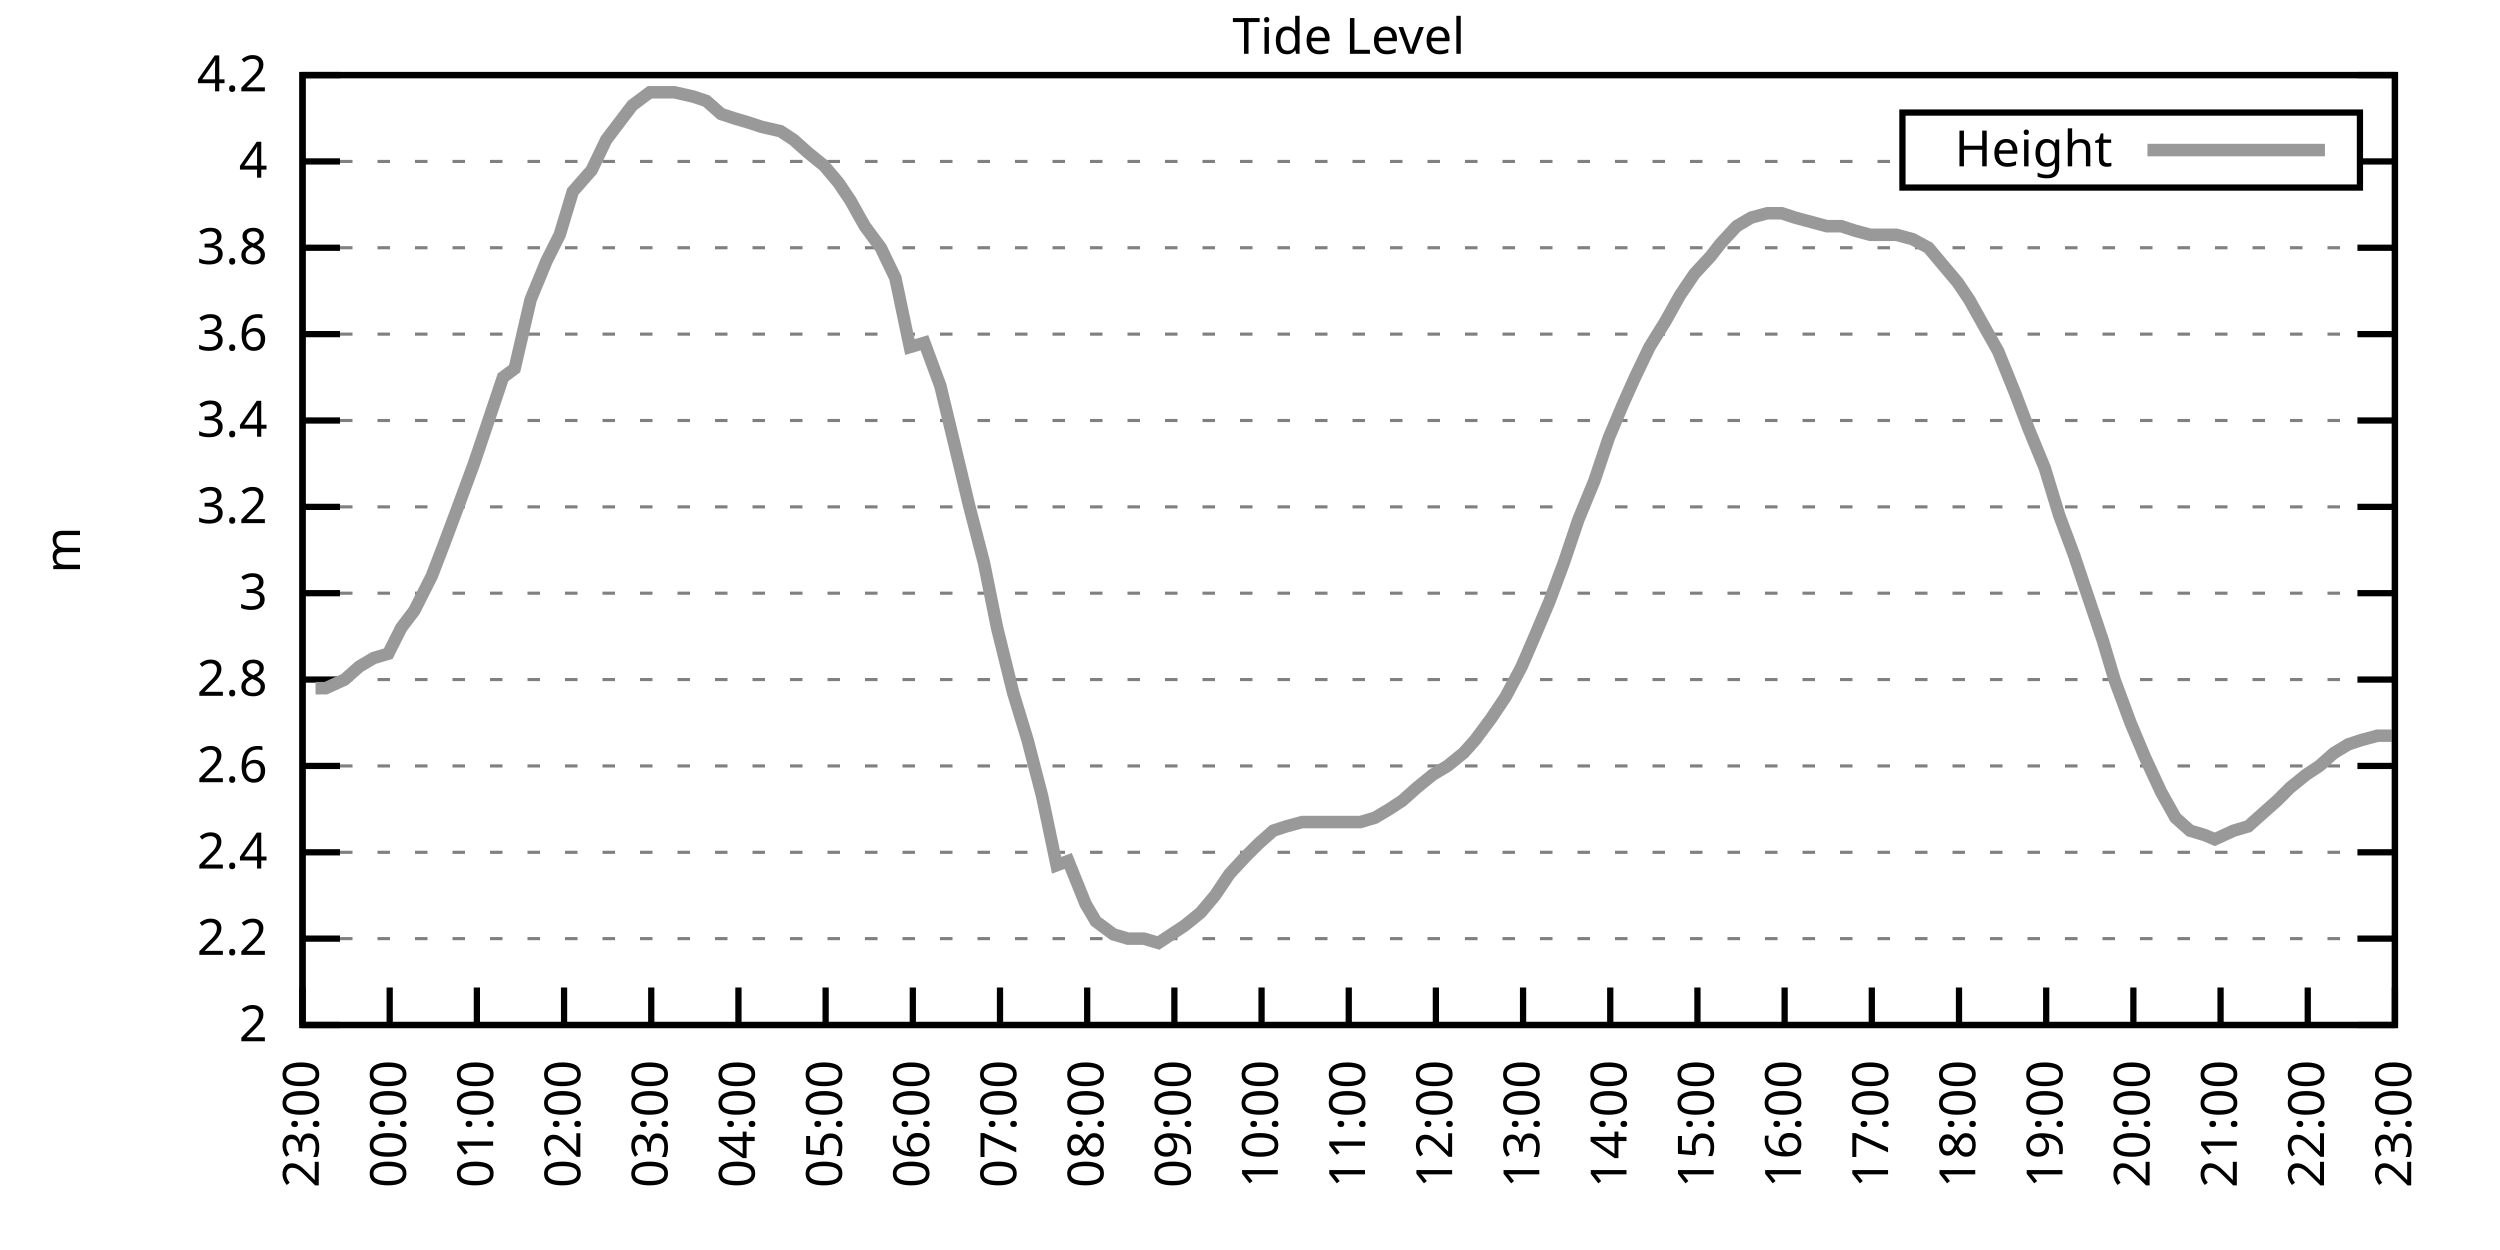
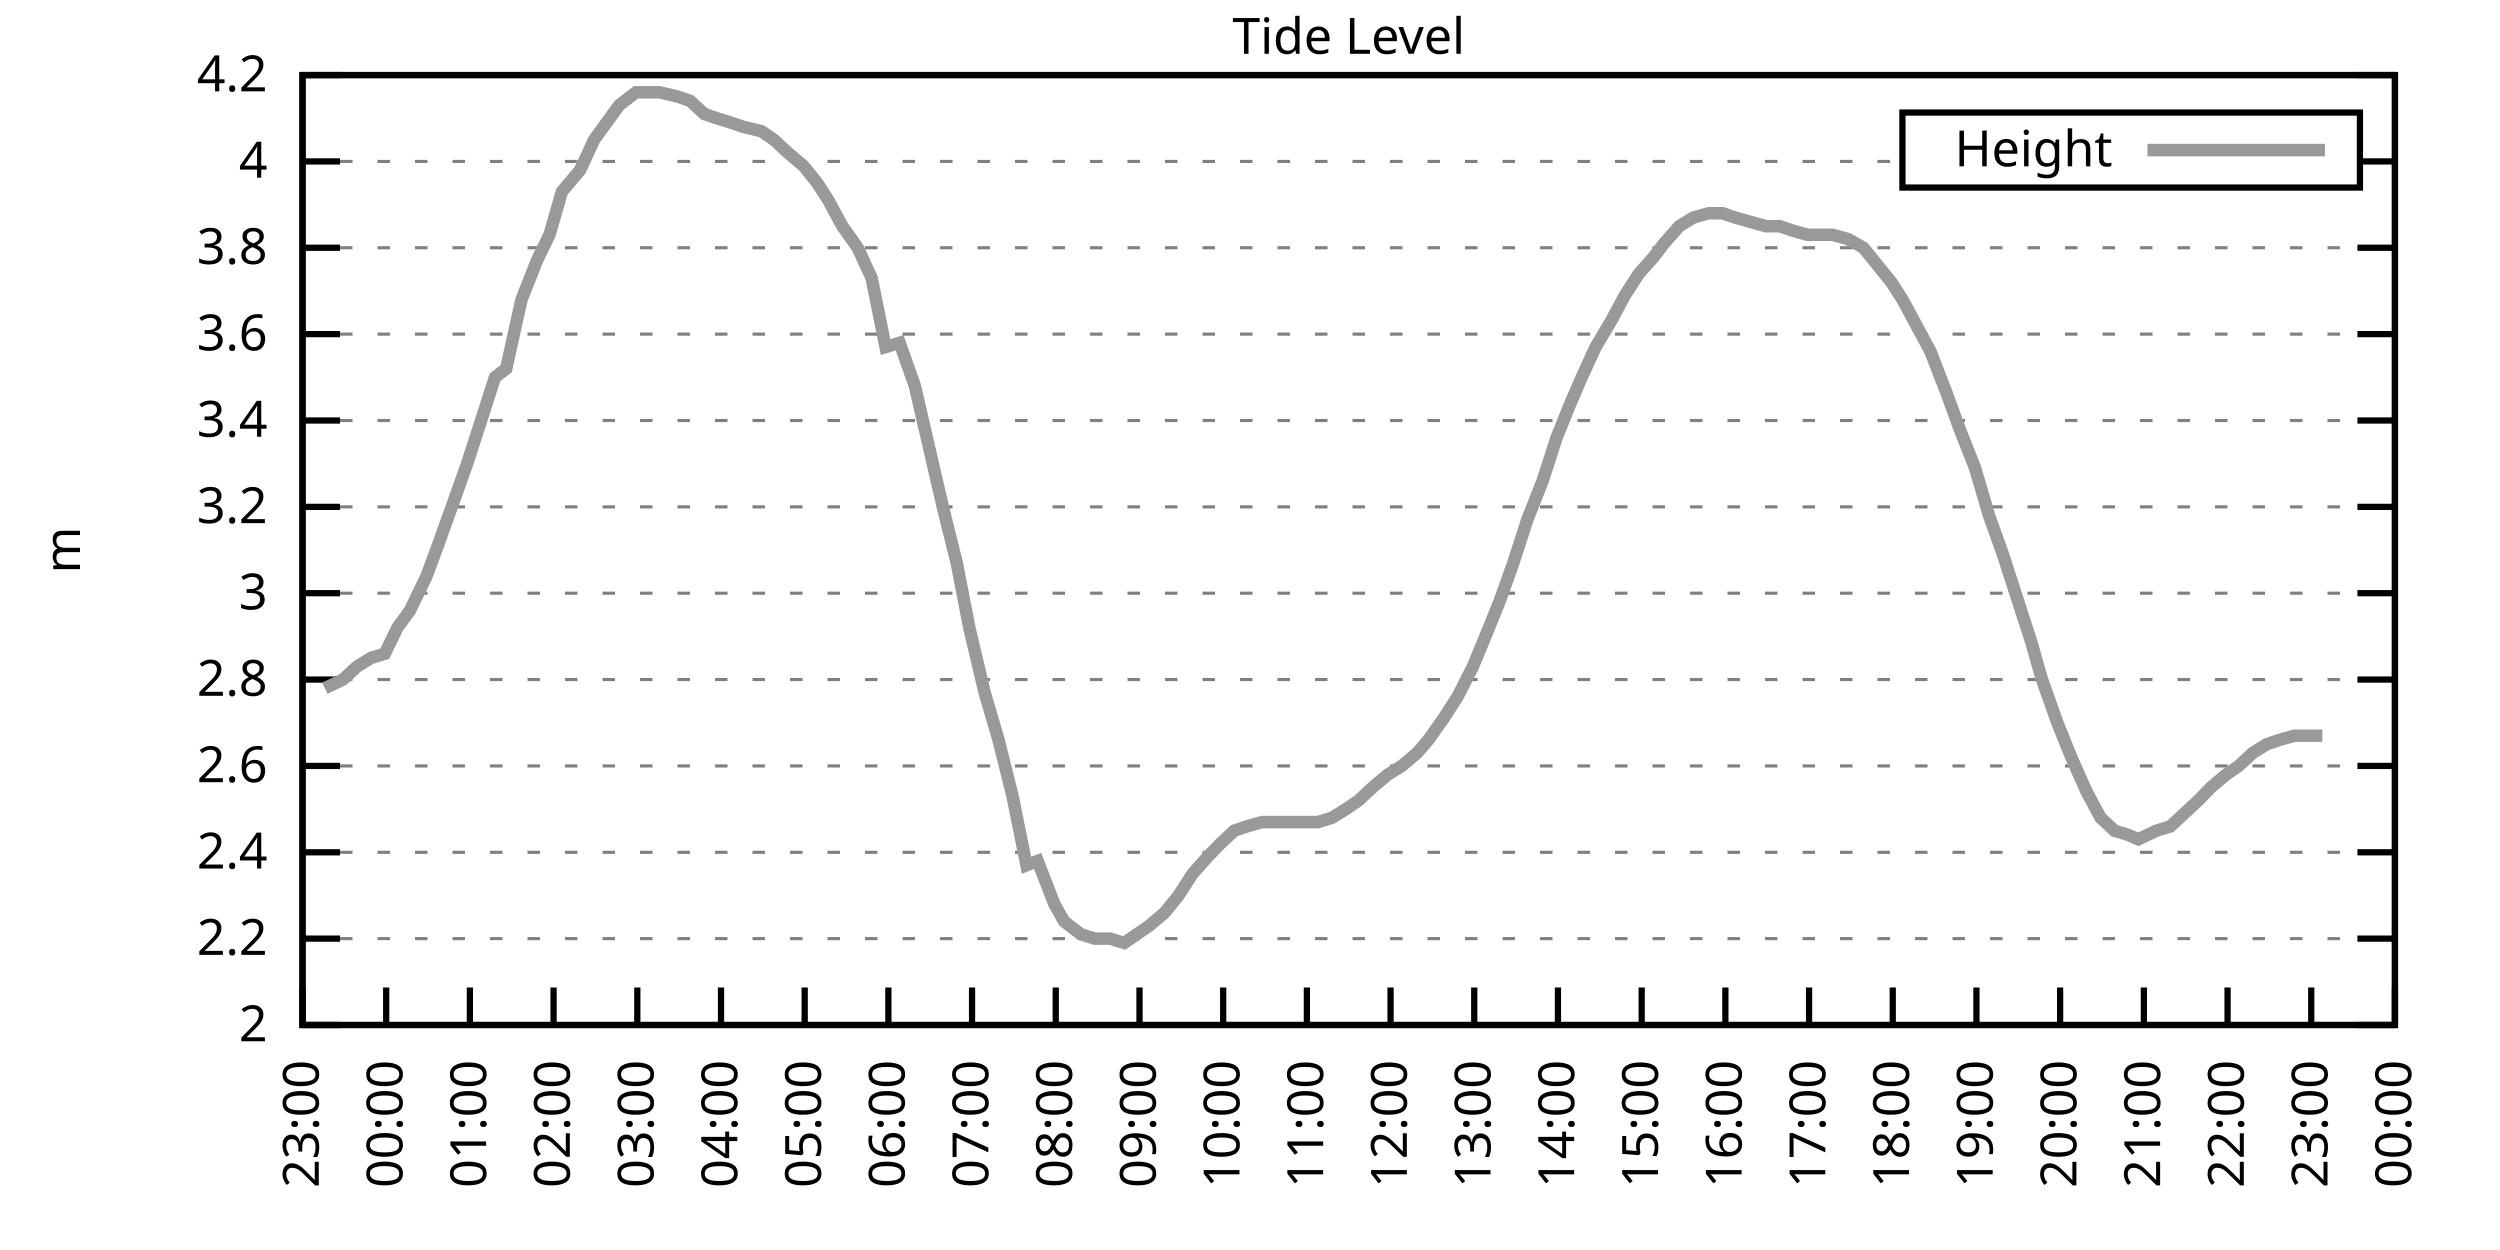
<svg xmlns="http://www.w3.org/2000/svg" xmlns:xlink="http://www.w3.org/1999/xlink" width="400" height="200" viewBox="0 0 400 200">
  <g id="gnuplot_canvas">
    <rect x="0" y="0" width="400" height="200" fill="none" />
    <defs>
      <circle id="gpDot" r="0.5" stroke-width="0.5" stroke="currentColor" />
      <path id="gpPt0" stroke-width="0.333" stroke="currentColor" d="M-1,0 h2 M0,-1 v2" />
      <path id="gpPt1" stroke-width="0.333" stroke="currentColor" d="M-1,-1 L1,1 M1,-1 L-1,1" />
      <path id="gpPt2" stroke-width="0.333" stroke="currentColor" d="M-1,0 L1,0 M0,-1 L0,1 M-1,-1 L1,1 M-1,1 L1,-1" />
      <rect id="gpPt3" stroke-width="0.333" stroke="currentColor" x="-1" y="-1" width="2" height="2" />
      <rect id="gpPt4" stroke-width="0.333" stroke="currentColor" fill="currentColor" x="-1" y="-1" width="2" height="2" />
      <circle id="gpPt5" stroke-width="0.333" stroke="currentColor" cx="0" cy="0" r="1" />
      <use xlink:href="#gpPt5" id="gpPt6" fill="currentColor" stroke="none" />
      <path id="gpPt7" stroke-width="0.333" stroke="currentColor" d="M0,-1.33 L-1.33,0.67 L1.33,0.67 z" />
      <use xlink:href="#gpPt7" id="gpPt8" fill="currentColor" stroke="none" />
      <use xlink:href="#gpPt7" id="gpPt9" stroke="currentColor" transform="rotate(180)" />
      <use xlink:href="#gpPt9" id="gpPt10" fill="currentColor" stroke="none" />
      <use xlink:href="#gpPt3" id="gpPt11" stroke="currentColor" transform="rotate(45)" />
      <use xlink:href="#gpPt11" id="gpPt12" fill="currentColor" stroke="none" />
      <path id="gpPt13" stroke-width="0.333" stroke="currentColor" d="M0,1.330 L1.265,0.411 L0.782,-1.067 L-0.782,-1.076 L-1.265,0.411 z" />
      <use xlink:href="#gpPt13" id="gpPt14" fill="currentColor" stroke="none" />
      <filter id="textbox" filterUnits="objectBoundingBox" x="0" y="0" height="1" width="1">
        <feFlood flood-color="white" flood-opacity="1" result="bgnd" />
        <feComposite in="SourceGraphic" in2="bgnd" operator="atop" />
      </filter>
      <filter id="greybox" filterUnits="objectBoundingBox" x="0" y="0" height="1" width="1">
        <feFlood flood-color="lightgrey" flood-opacity="1" result="grey" />
        <feComposite in="SourceGraphic" in2="grey" operator="atop" />
      </filter>
    </defs>
    <g fill="none" color="white" stroke="currentColor" stroke-width="1.00" stroke-linecap="butt" stroke-linejoin="miter">
</g>
    <g fill="none" color="black" stroke="currentColor" stroke-width="1.00" stroke-linecap="butt" stroke-linejoin="miter">
      <g stroke="none" shape-rendering="crispEdges">
        <polygon fill="rgb(255, 255, 255)" points="48.40,164.00 383.18,164.00 383.18,12.02 48.40,12.02 " />
      </g>
    </g>
    <g fill="none" color="black" stroke="currentColor" stroke-width="1.00" stroke-linecap="butt" stroke-linejoin="miter">
</g>
    <g fill="none" color="black" stroke="black" stroke-width="0.50" stroke-linecap="butt" stroke-linejoin="miter">
</g>
    <g fill="none" color="gray" stroke="currentColor" stroke-width="0.50" stroke-linecap="butt" stroke-linejoin="miter">
      <path stroke="gray" stroke-dasharray="2,4" class="gridline" d="M48.40,164.00 L383.19,164.00  " />
    </g>
    <g fill="none" color="gray" stroke="gray" stroke-width="1.00" stroke-linecap="butt" stroke-linejoin="miter">
</g>
    <g fill="none" color="black" stroke="currentColor" stroke-width="1.00" stroke-linecap="butt" stroke-linejoin="miter">
      <path stroke="black" d="M48.40,164.00 L54.40,164.00 M383.19,164.00 L377.19,164.00  " />
      <g transform="translate(42.80,166.60)" stroke="none" fill="black" font-family="Sans" font-size="8.00" text-anchor="end">
        <text>
          <tspan font-family="Sans"> 2</tspan>
        </text>
      </g>
    </g>
    <g fill="none" color="black" stroke="currentColor" stroke-width="1.00" stroke-linecap="butt" stroke-linejoin="miter">
</g>
    <g fill="none" color="black" stroke="black" stroke-width="0.50" stroke-linecap="butt" stroke-linejoin="miter">
</g>
    <g fill="none" color="gray" stroke="currentColor" stroke-width="0.50" stroke-linecap="butt" stroke-linejoin="miter">
      <path stroke="gray" stroke-dasharray="2,4" class="gridline" d="M48.40,150.18 L383.19,150.18  " />
    </g>
    <g fill="none" color="gray" stroke="gray" stroke-width="1.00" stroke-linecap="butt" stroke-linejoin="miter">
</g>
    <g fill="none" color="black" stroke="currentColor" stroke-width="1.00" stroke-linecap="butt" stroke-linejoin="miter">
      <path stroke="black" d="M48.40,150.18 L54.40,150.18 M383.19,150.18 L377.19,150.18  " />
      <g transform="translate(42.80,152.78)" stroke="none" fill="black" font-family="Sans" font-size="8.00" text-anchor="end">
        <text>
          <tspan font-family="Sans"> 2.2</tspan>
        </text>
      </g>
    </g>
    <g fill="none" color="black" stroke="currentColor" stroke-width="1.00" stroke-linecap="butt" stroke-linejoin="miter">
</g>
    <g fill="none" color="black" stroke="black" stroke-width="0.50" stroke-linecap="butt" stroke-linejoin="miter">
</g>
    <g fill="none" color="gray" stroke="currentColor" stroke-width="0.50" stroke-linecap="butt" stroke-linejoin="miter">
      <path stroke="gray" stroke-dasharray="2,4" class="gridline" d="M48.40,136.37 L383.19,136.37  " />
    </g>
    <g fill="none" color="gray" stroke="gray" stroke-width="1.00" stroke-linecap="butt" stroke-linejoin="miter">
</g>
    <g fill="none" color="black" stroke="currentColor" stroke-width="1.00" stroke-linecap="butt" stroke-linejoin="miter">
      <path stroke="black" d="M48.40,136.37 L54.40,136.37 M383.19,136.37 L377.19,136.37  " />
      <g transform="translate(42.80,138.97)" stroke="none" fill="black" font-family="Sans" font-size="8.00" text-anchor="end">
        <text>
          <tspan font-family="Sans"> 2.4</tspan>
        </text>
      </g>
    </g>
    <g fill="none" color="black" stroke="currentColor" stroke-width="1.00" stroke-linecap="butt" stroke-linejoin="miter">
</g>
    <g fill="none" color="black" stroke="black" stroke-width="0.50" stroke-linecap="butt" stroke-linejoin="miter">
</g>
    <g fill="none" color="gray" stroke="currentColor" stroke-width="0.50" stroke-linecap="butt" stroke-linejoin="miter">
      <path stroke="gray" stroke-dasharray="2,4" class="gridline" d="M48.40,122.55 L383.19,122.55  " />
    </g>
    <g fill="none" color="gray" stroke="gray" stroke-width="1.00" stroke-linecap="butt" stroke-linejoin="miter">
</g>
    <g fill="none" color="black" stroke="currentColor" stroke-width="1.00" stroke-linecap="butt" stroke-linejoin="miter">
      <path stroke="black" d="M48.40,122.55 L54.40,122.55 M383.19,122.55 L377.19,122.55  " />
      <g transform="translate(42.80,125.15)" stroke="none" fill="black" font-family="Sans" font-size="8.00" text-anchor="end">
        <text>
          <tspan font-family="Sans"> 2.6</tspan>
        </text>
      </g>
    </g>
    <g fill="none" color="black" stroke="currentColor" stroke-width="1.00" stroke-linecap="butt" stroke-linejoin="miter">
</g>
    <g fill="none" color="black" stroke="black" stroke-width="0.50" stroke-linecap="butt" stroke-linejoin="miter">
</g>
    <g fill="none" color="gray" stroke="currentColor" stroke-width="0.50" stroke-linecap="butt" stroke-linejoin="miter">
      <path stroke="gray" stroke-dasharray="2,4" class="gridline" d="M48.40,108.73 L383.19,108.73  " />
    </g>
    <g fill="none" color="gray" stroke="gray" stroke-width="1.00" stroke-linecap="butt" stroke-linejoin="miter">
</g>
    <g fill="none" color="black" stroke="currentColor" stroke-width="1.00" stroke-linecap="butt" stroke-linejoin="miter">
      <path stroke="black" d="M48.40,108.73 L54.40,108.73 M383.19,108.73 L377.19,108.73  " />
      <g transform="translate(42.80,111.33)" stroke="none" fill="black" font-family="Sans" font-size="8.00" text-anchor="end">
        <text>
          <tspan font-family="Sans"> 2.8</tspan>
        </text>
      </g>
    </g>
    <g fill="none" color="black" stroke="currentColor" stroke-width="1.00" stroke-linecap="butt" stroke-linejoin="miter">
</g>
    <g fill="none" color="black" stroke="black" stroke-width="0.50" stroke-linecap="butt" stroke-linejoin="miter">
</g>
    <g fill="none" color="gray" stroke="currentColor" stroke-width="0.50" stroke-linecap="butt" stroke-linejoin="miter">
      <path stroke="gray" stroke-dasharray="2,4" class="gridline" d="M48.40,94.91 L383.19,94.91  " />
    </g>
    <g fill="none" color="gray" stroke="gray" stroke-width="1.00" stroke-linecap="butt" stroke-linejoin="miter">
</g>
    <g fill="none" color="black" stroke="currentColor" stroke-width="1.00" stroke-linecap="butt" stroke-linejoin="miter">
      <path stroke="black" d="M48.40,94.91 L54.40,94.91 M383.19,94.91 L377.19,94.91  " />
      <g transform="translate(42.80,97.51)" stroke="none" fill="black" font-family="Sans" font-size="8.00" text-anchor="end">
        <text>
          <tspan font-family="Sans"> 3</tspan>
        </text>
      </g>
    </g>
    <g fill="none" color="black" stroke="currentColor" stroke-width="1.00" stroke-linecap="butt" stroke-linejoin="miter">
</g>
    <g fill="none" color="black" stroke="black" stroke-width="0.50" stroke-linecap="butt" stroke-linejoin="miter">
</g>
    <g fill="none" color="gray" stroke="currentColor" stroke-width="0.50" stroke-linecap="butt" stroke-linejoin="miter">
      <path stroke="gray" stroke-dasharray="2,4" class="gridline" d="M48.40,81.10 L383.19,81.10  " />
    </g>
    <g fill="none" color="gray" stroke="gray" stroke-width="1.00" stroke-linecap="butt" stroke-linejoin="miter">
</g>
    <g fill="none" color="black" stroke="currentColor" stroke-width="1.00" stroke-linecap="butt" stroke-linejoin="miter">
      <path stroke="black" d="M48.40,81.10 L54.40,81.10 M383.19,81.10 L377.19,81.10  " />
      <g transform="translate(42.80,83.70)" stroke="none" fill="black" font-family="Sans" font-size="8.00" text-anchor="end">
        <text>
          <tspan font-family="Sans"> 3.2</tspan>
        </text>
      </g>
    </g>
    <g fill="none" color="black" stroke="currentColor" stroke-width="1.00" stroke-linecap="butt" stroke-linejoin="miter">
</g>
    <g fill="none" color="black" stroke="black" stroke-width="0.50" stroke-linecap="butt" stroke-linejoin="miter">
</g>
    <g fill="none" color="gray" stroke="currentColor" stroke-width="0.50" stroke-linecap="butt" stroke-linejoin="miter">
      <path stroke="gray" stroke-dasharray="2,4" class="gridline" d="M48.40,67.28 L383.19,67.28  " />
    </g>
    <g fill="none" color="gray" stroke="gray" stroke-width="1.00" stroke-linecap="butt" stroke-linejoin="miter">
</g>
    <g fill="none" color="black" stroke="currentColor" stroke-width="1.00" stroke-linecap="butt" stroke-linejoin="miter">
      <path stroke="black" d="M48.40,67.28 L54.40,67.28 M383.19,67.28 L377.19,67.28  " />
      <g transform="translate(42.80,69.88)" stroke="none" fill="black" font-family="Sans" font-size="8.00" text-anchor="end">
        <text>
          <tspan font-family="Sans"> 3.4</tspan>
        </text>
      </g>
    </g>
    <g fill="none" color="black" stroke="currentColor" stroke-width="1.00" stroke-linecap="butt" stroke-linejoin="miter">
</g>
    <g fill="none" color="black" stroke="black" stroke-width="0.50" stroke-linecap="butt" stroke-linejoin="miter">
</g>
    <g fill="none" color="gray" stroke="currentColor" stroke-width="0.50" stroke-linecap="butt" stroke-linejoin="miter">
      <path stroke="gray" stroke-dasharray="2,4" class="gridline" d="M48.40,53.46 L383.19,53.46  " />
    </g>
    <g fill="none" color="gray" stroke="gray" stroke-width="1.00" stroke-linecap="butt" stroke-linejoin="miter">
</g>
    <g fill="none" color="black" stroke="currentColor" stroke-width="1.00" stroke-linecap="butt" stroke-linejoin="miter">
      <path stroke="black" d="M48.40,53.46 L54.40,53.46 M383.19,53.46 L377.19,53.46  " />
      <g transform="translate(42.80,56.06)" stroke="none" fill="black" font-family="Sans" font-size="8.00" text-anchor="end">
        <text>
          <tspan font-family="Sans"> 3.6</tspan>
        </text>
      </g>
    </g>
    <g fill="none" color="black" stroke="currentColor" stroke-width="1.00" stroke-linecap="butt" stroke-linejoin="miter">
</g>
    <g fill="none" color="black" stroke="black" stroke-width="0.50" stroke-linecap="butt" stroke-linejoin="miter">
</g>
    <g fill="none" color="gray" stroke="currentColor" stroke-width="0.50" stroke-linecap="butt" stroke-linejoin="miter">
      <path stroke="gray" stroke-dasharray="2,4" class="gridline" d="M48.40,39.64 L383.19,39.64  " />
    </g>
    <g fill="none" color="gray" stroke="gray" stroke-width="1.00" stroke-linecap="butt" stroke-linejoin="miter">
</g>
    <g fill="none" color="black" stroke="currentColor" stroke-width="1.00" stroke-linecap="butt" stroke-linejoin="miter">
      <path stroke="black" d="M48.40,39.64 L54.40,39.64 M383.19,39.64 L377.19,39.64  " />
      <g transform="translate(42.80,42.24)" stroke="none" fill="black" font-family="Sans" font-size="8.00" text-anchor="end">
        <text>
          <tspan font-family="Sans"> 3.8</tspan>
        </text>
      </g>
    </g>
    <g fill="none" color="black" stroke="currentColor" stroke-width="1.00" stroke-linecap="butt" stroke-linejoin="miter">
</g>
    <g fill="none" color="black" stroke="black" stroke-width="0.50" stroke-linecap="butt" stroke-linejoin="miter">
</g>
    <g fill="none" color="gray" stroke="currentColor" stroke-width="0.50" stroke-linecap="butt" stroke-linejoin="miter">
      <path stroke="gray" stroke-dasharray="2,4" class="gridline" d="M48.40,25.83 L304.39,25.83 M377.59,25.83 L383.19,25.83  " />
    </g>
    <g fill="none" color="gray" stroke="gray" stroke-width="1.00" stroke-linecap="butt" stroke-linejoin="miter">
</g>
    <g fill="none" color="black" stroke="currentColor" stroke-width="1.00" stroke-linecap="butt" stroke-linejoin="miter">
      <path stroke="black" d="M48.40,25.83 L54.40,25.83 M383.19,25.83 L377.19,25.83  " />
      <g transform="translate(42.80,28.43)" stroke="none" fill="black" font-family="Sans" font-size="8.00" text-anchor="end">
        <text>
          <tspan font-family="Sans"> 4</tspan>
        </text>
      </g>
    </g>
    <g fill="none" color="black" stroke="currentColor" stroke-width="1.00" stroke-linecap="butt" stroke-linejoin="miter">
</g>
    <g fill="none" color="black" stroke="black" stroke-width="0.50" stroke-linecap="butt" stroke-linejoin="miter">
</g>
    <g fill="none" color="gray" stroke="currentColor" stroke-width="0.50" stroke-linecap="butt" stroke-linejoin="miter">
      <path stroke="gray" stroke-dasharray="2,4" class="gridline" d="M48.40,12.01 L383.19,12.01  " />
    </g>
    <g fill="none" color="gray" stroke="gray" stroke-width="1.00" stroke-linecap="butt" stroke-linejoin="miter">
</g>
    <g fill="none" color="black" stroke="currentColor" stroke-width="1.00" stroke-linecap="butt" stroke-linejoin="miter">
      <path stroke="black" d="M48.40,12.01 L54.40,12.01 M383.19,12.01 L377.19,12.01  " />
      <g transform="translate(42.80,14.61)" stroke="none" fill="black" font-family="Sans" font-size="8.00" text-anchor="end">
        <text>
          <tspan font-family="Sans"> 4.2</tspan>
        </text>
      </g>
    </g>
    <g fill="none" color="black" stroke="currentColor" stroke-width="1.00" stroke-linecap="butt" stroke-linejoin="miter">
      <path stroke="black" d="M48.40,164.00 L48.40,158.00  " />
      <g transform="translate(51.00,169.60) rotate(270.00)" stroke="none" fill="black" font-family="Sans" font-size="8.00" text-anchor="end">
        <text>
          <tspan font-family="Sans">23:00</tspan>
        </text>
      </g>
    </g>
    <g fill="none" color="black" stroke="currentColor" stroke-width="1.00" stroke-linecap="butt" stroke-linejoin="miter">
-       <path stroke="black" d="M62.35,164.00 L62.35,158.00  " />
-       <g transform="translate(64.95,169.60) rotate(270.00)" stroke="none" fill="black" font-family="Sans" font-size="8.00" text-anchor="end">
+       <path stroke="black" d="M61.79,164.00 L61.79,158.00  " />
+       <g transform="translate(64.39,169.60) rotate(270.00)" stroke="none" fill="black" font-family="Sans" font-size="8.00" text-anchor="end">
        <text>
          <tspan font-family="Sans">00:00</tspan>
        </text>
      </g>
    </g>
    <g fill="none" color="black" stroke="currentColor" stroke-width="1.00" stroke-linecap="butt" stroke-linejoin="miter">
-       <path stroke="black" d="M76.30,164.00 L76.30,158.00  " />
-       <g transform="translate(78.90,169.60) rotate(270.00)" stroke="none" fill="black" font-family="Sans" font-size="8.00" text-anchor="end">
+       <path stroke="black" d="M75.18,164.00 L75.18,158.00  " />
+       <g transform="translate(77.78,169.60) rotate(270.00)" stroke="none" fill="black" font-family="Sans" font-size="8.00" text-anchor="end">
        <text>
          <tspan font-family="Sans">01:00</tspan>
        </text>
      </g>
    </g>
    <g fill="none" color="black" stroke="currentColor" stroke-width="1.00" stroke-linecap="butt" stroke-linejoin="miter">
-       <path stroke="black" d="M90.25,164.00 L90.25,158.00  " />
-       <g transform="translate(92.85,169.60) rotate(270.00)" stroke="none" fill="black" font-family="Sans" font-size="8.00" text-anchor="end">
+       <path stroke="black" d="M88.57,164.00 L88.57,158.00  " />
+       <g transform="translate(91.17,169.60) rotate(270.00)" stroke="none" fill="black" font-family="Sans" font-size="8.00" text-anchor="end">
        <text>
          <tspan font-family="Sans">02:00</tspan>
        </text>
      </g>
    </g>
    <g fill="none" color="black" stroke="currentColor" stroke-width="1.00" stroke-linecap="butt" stroke-linejoin="miter">
-       <path stroke="black" d="M104.20,164.00 L104.20,158.00  " />
-       <g transform="translate(106.80,169.60) rotate(270.00)" stroke="none" fill="black" font-family="Sans" font-size="8.00" text-anchor="end">
+       <path stroke="black" d="M101.97,164.00 L101.97,158.00  " />
+       <g transform="translate(104.57,169.60) rotate(270.00)" stroke="none" fill="black" font-family="Sans" font-size="8.00" text-anchor="end">
        <text>
          <tspan font-family="Sans">03:00</tspan>
        </text>
      </g>
    </g>
    <g fill="none" color="black" stroke="currentColor" stroke-width="1.00" stroke-linecap="butt" stroke-linejoin="miter">
-       <path stroke="black" d="M118.15,164.00 L118.15,158.00  " />
-       <g transform="translate(120.75,169.60) rotate(270.00)" stroke="none" fill="black" font-family="Sans" font-size="8.00" text-anchor="end">
+       <path stroke="black" d="M115.36,164.00 L115.36,158.00  " />
+       <g transform="translate(117.96,169.60) rotate(270.00)" stroke="none" fill="black" font-family="Sans" font-size="8.00" text-anchor="end">
        <text>
          <tspan font-family="Sans">04:00</tspan>
        </text>
      </g>
    </g>
    <g fill="none" color="black" stroke="currentColor" stroke-width="1.00" stroke-linecap="butt" stroke-linejoin="miter">
-       <path stroke="black" d="M132.10,164.00 L132.10,158.00  " />
-       <g transform="translate(134.70,169.60) rotate(270.00)" stroke="none" fill="black" font-family="Sans" font-size="8.00" text-anchor="end">
+       <path stroke="black" d="M128.75,164.00 L128.75,158.00  " />
+       <g transform="translate(131.35,169.60) rotate(270.00)" stroke="none" fill="black" font-family="Sans" font-size="8.00" text-anchor="end">
        <text>
          <tspan font-family="Sans">05:00</tspan>
        </text>
      </g>
    </g>
    <g fill="none" color="black" stroke="currentColor" stroke-width="1.00" stroke-linecap="butt" stroke-linejoin="miter">
-       <path stroke="black" d="M146.05,164.00 L146.05,158.00  " />
-       <g transform="translate(148.65,169.60) rotate(270.00)" stroke="none" fill="black" font-family="Sans" font-size="8.00" text-anchor="end">
+       <path stroke="black" d="M142.14,164.00 L142.14,158.00  " />
+       <g transform="translate(144.74,169.60) rotate(270.00)" stroke="none" fill="black" font-family="Sans" font-size="8.00" text-anchor="end">
        <text>
          <tspan font-family="Sans">06:00</tspan>
        </text>
      </g>
    </g>
    <g fill="none" color="black" stroke="currentColor" stroke-width="1.00" stroke-linecap="butt" stroke-linejoin="miter">
-       <path stroke="black" d="M160.00,164.00 L160.00,158.00  " />
-       <g transform="translate(162.60,169.60) rotate(270.00)" stroke="none" fill="black" font-family="Sans" font-size="8.00" text-anchor="end">
+       <path stroke="black" d="M155.53,164.00 L155.53,158.00  " />
+       <g transform="translate(158.13,169.60) rotate(270.00)" stroke="none" fill="black" font-family="Sans" font-size="8.00" text-anchor="end">
        <text>
          <tspan font-family="Sans">07:00</tspan>
        </text>
      </g>
    </g>
    <g fill="none" color="black" stroke="currentColor" stroke-width="1.00" stroke-linecap="butt" stroke-linejoin="miter">
-       <path stroke="black" d="M173.95,164.00 L173.95,158.00  " />
-       <g transform="translate(176.55,169.60) rotate(270.00)" stroke="none" fill="black" font-family="Sans" font-size="8.00" text-anchor="end">
+       <path stroke="black" d="M168.92,164.00 L168.92,158.00  " />
+       <g transform="translate(171.52,169.60) rotate(270.00)" stroke="none" fill="black" font-family="Sans" font-size="8.00" text-anchor="end">
        <text>
          <tspan font-family="Sans">08:00</tspan>
        </text>
      </g>
    </g>
    <g fill="none" color="black" stroke="currentColor" stroke-width="1.00" stroke-linecap="butt" stroke-linejoin="miter">
-       <path stroke="black" d="M187.90,164.00 L187.90,158.00  " />
-       <g transform="translate(190.50,169.60) rotate(270.00)" stroke="none" fill="black" font-family="Sans" font-size="8.00" text-anchor="end">
+       <path stroke="black" d="M182.32,164.00 L182.32,158.00  " />
+       <g transform="translate(184.92,169.60) rotate(270.00)" stroke="none" fill="black" font-family="Sans" font-size="8.00" text-anchor="end">
        <text>
          <tspan font-family="Sans">09:00</tspan>
        </text>
      </g>
    </g>
    <g fill="none" color="black" stroke="currentColor" stroke-width="1.00" stroke-linecap="butt" stroke-linejoin="miter">
-       <path stroke="black" d="M201.85,164.00 L201.85,158.00  " />
-       <g transform="translate(204.45,169.60) rotate(270.00)" stroke="none" fill="black" font-family="Sans" font-size="8.00" text-anchor="end">
+       <path stroke="black" d="M195.71,164.00 L195.71,158.00  " />
+       <g transform="translate(198.31,169.60) rotate(270.00)" stroke="none" fill="black" font-family="Sans" font-size="8.00" text-anchor="end">
        <text>
          <tspan font-family="Sans">10:00</tspan>
        </text>
      </g>
    </g>
    <g fill="none" color="black" stroke="currentColor" stroke-width="1.00" stroke-linecap="butt" stroke-linejoin="miter">
-       <path stroke="black" d="M215.80,164.00 L215.80,158.00  " />
-       <g transform="translate(218.40,169.60) rotate(270.00)" stroke="none" fill="black" font-family="Sans" font-size="8.00" text-anchor="end">
+       <path stroke="black" d="M209.10,164.00 L209.10,158.00  " />
+       <g transform="translate(211.70,169.60) rotate(270.00)" stroke="none" fill="black" font-family="Sans" font-size="8.00" text-anchor="end">
        <text>
          <tspan font-family="Sans">11:00</tspan>
        </text>
      </g>
    </g>
    <g fill="none" color="black" stroke="currentColor" stroke-width="1.00" stroke-linecap="butt" stroke-linejoin="miter">
-       <path stroke="black" d="M229.74,164.00 L229.74,158.00  " />
-       <g transform="translate(232.34,169.60) rotate(270.00)" stroke="none" fill="black" font-family="Sans" font-size="8.00" text-anchor="end">
+       <path stroke="black" d="M222.49,164.00 L222.49,158.00  " />
+       <g transform="translate(225.09,169.60) rotate(270.00)" stroke="none" fill="black" font-family="Sans" font-size="8.00" text-anchor="end">
        <text>
          <tspan font-family="Sans">12:00</tspan>
        </text>
      </g>
    </g>
    <g fill="none" color="black" stroke="currentColor" stroke-width="1.00" stroke-linecap="butt" stroke-linejoin="miter">
-       <path stroke="black" d="M243.69,164.00 L243.69,158.00  " />
-       <g transform="translate(246.29,169.60) rotate(270.00)" stroke="none" fill="black" font-family="Sans" font-size="8.00" text-anchor="end">
+       <path stroke="black" d="M235.88,164.00 L235.88,158.00  " />
+       <g transform="translate(238.48,169.60) rotate(270.00)" stroke="none" fill="black" font-family="Sans" font-size="8.00" text-anchor="end">
        <text>
          <tspan font-family="Sans">13:00</tspan>
        </text>
      </g>
    </g>
    <g fill="none" color="black" stroke="currentColor" stroke-width="1.00" stroke-linecap="butt" stroke-linejoin="miter">
-       <path stroke="black" d="M257.64,164.00 L257.64,158.00  " />
-       <g transform="translate(260.24,169.60) rotate(270.00)" stroke="none" fill="black" font-family="Sans" font-size="8.00" text-anchor="end">
+       <path stroke="black" d="M249.27,164.00 L249.27,158.00  " />
+       <g transform="translate(251.87,169.60) rotate(270.00)" stroke="none" fill="black" font-family="Sans" font-size="8.00" text-anchor="end">
        <text>
          <tspan font-family="Sans">14:00</tspan>
        </text>
      </g>
    </g>
    <g fill="none" color="black" stroke="currentColor" stroke-width="1.00" stroke-linecap="butt" stroke-linejoin="miter">
-       <path stroke="black" d="M271.59,164.00 L271.59,158.00  " />
-       <g transform="translate(274.19,169.60) rotate(270.00)" stroke="none" fill="black" font-family="Sans" font-size="8.00" text-anchor="end">
+       <path stroke="black" d="M262.67,164.00 L262.67,158.00  " />
+       <g transform="translate(265.27,169.60) rotate(270.00)" stroke="none" fill="black" font-family="Sans" font-size="8.00" text-anchor="end">
        <text>
          <tspan font-family="Sans">15:00</tspan>
        </text>
      </g>
    </g>
    <g fill="none" color="black" stroke="currentColor" stroke-width="1.00" stroke-linecap="butt" stroke-linejoin="miter">
-       <path stroke="black" d="M285.54,164.00 L285.54,158.00  " />
-       <g transform="translate(288.14,169.60) rotate(270.00)" stroke="none" fill="black" font-family="Sans" font-size="8.00" text-anchor="end">
+       <path stroke="black" d="M276.06,164.00 L276.06,158.00  " />
+       <g transform="translate(278.66,169.60) rotate(270.00)" stroke="none" fill="black" font-family="Sans" font-size="8.00" text-anchor="end">
        <text>
          <tspan font-family="Sans">16:00</tspan>
        </text>
      </g>
    </g>
    <g fill="none" color="black" stroke="currentColor" stroke-width="1.00" stroke-linecap="butt" stroke-linejoin="miter">
-       <path stroke="black" d="M299.49,164.00 L299.49,158.00  " />
-       <g transform="translate(302.09,169.60) rotate(270.00)" stroke="none" fill="black" font-family="Sans" font-size="8.00" text-anchor="end">
+       <path stroke="black" d="M289.45,164.00 L289.45,158.00  " />
+       <g transform="translate(292.05,169.60) rotate(270.00)" stroke="none" fill="black" font-family="Sans" font-size="8.00" text-anchor="end">
        <text>
          <tspan font-family="Sans">17:00</tspan>
        </text>
      </g>
    </g>
    <g fill="none" color="black" stroke="currentColor" stroke-width="1.00" stroke-linecap="butt" stroke-linejoin="miter">
-       <path stroke="black" d="M313.44,164.00 L313.44,158.00  " />
-       <g transform="translate(316.04,169.60) rotate(270.00)" stroke="none" fill="black" font-family="Sans" font-size="8.00" text-anchor="end">
+       <path stroke="black" d="M302.84,164.00 L302.84,158.00  " />
+       <g transform="translate(305.44,169.60) rotate(270.00)" stroke="none" fill="black" font-family="Sans" font-size="8.00" text-anchor="end">
        <text>
          <tspan font-family="Sans">18:00</tspan>
        </text>
      </g>
    </g>
    <g fill="none" color="black" stroke="currentColor" stroke-width="1.00" stroke-linecap="butt" stroke-linejoin="miter">
-       <path stroke="black" d="M327.39,164.00 L327.39,158.00  " />
-       <g transform="translate(329.99,169.60) rotate(270.00)" stroke="none" fill="black" font-family="Sans" font-size="8.00" text-anchor="end">
+       <path stroke="black" d="M316.23,164.00 L316.23,158.00  " />
+       <g transform="translate(318.83,169.60) rotate(270.00)" stroke="none" fill="black" font-family="Sans" font-size="8.00" text-anchor="end">
        <text>
          <tspan font-family="Sans">19:00</tspan>
        </text>
      </g>
    </g>
    <g fill="none" color="black" stroke="currentColor" stroke-width="1.00" stroke-linecap="butt" stroke-linejoin="miter">
-       <path stroke="black" d="M341.34,164.00 L341.34,158.00  " />
-       <g transform="translate(343.94,169.60) rotate(270.00)" stroke="none" fill="black" font-family="Sans" font-size="8.00" text-anchor="end">
+       <path stroke="black" d="M329.62,164.00 L329.62,158.00  " />
+       <g transform="translate(332.22,169.60) rotate(270.00)" stroke="none" fill="black" font-family="Sans" font-size="8.00" text-anchor="end">
        <text>
          <tspan font-family="Sans">20:00</tspan>
        </text>
      </g>
    </g>
    <g fill="none" color="black" stroke="currentColor" stroke-width="1.00" stroke-linecap="butt" stroke-linejoin="miter">
-       <path stroke="black" d="M355.29,164.00 L355.29,158.00  " />
-       <g transform="translate(357.89,169.60) rotate(270.00)" stroke="none" fill="black" font-family="Sans" font-size="8.00" text-anchor="end">
+       <path stroke="black" d="M343.02,164.00 L343.02,158.00  " />
+       <g transform="translate(345.62,169.60) rotate(270.00)" stroke="none" fill="black" font-family="Sans" font-size="8.00" text-anchor="end">
        <text>
          <tspan font-family="Sans">21:00</tspan>
        </text>
      </g>
    </g>
    <g fill="none" color="black" stroke="currentColor" stroke-width="1.00" stroke-linecap="butt" stroke-linejoin="miter">
-       <path stroke="black" d="M369.24,164.00 L369.24,158.00  " />
-       <g transform="translate(371.84,169.60) rotate(270.00)" stroke="none" fill="black" font-family="Sans" font-size="8.00" text-anchor="end">
+       <path stroke="black" d="M356.41,164.00 L356.41,158.00  " />
+       <g transform="translate(359.01,169.60) rotate(270.00)" stroke="none" fill="black" font-family="Sans" font-size="8.00" text-anchor="end">
        <text>
          <tspan font-family="Sans">22:00</tspan>
+         </text>
+       </g>
+     </g>
+     <g fill="none" color="black" stroke="currentColor" stroke-width="1.00" stroke-linecap="butt" stroke-linejoin="miter">
+       <path stroke="black" d="M369.80,164.00 L369.80,158.00  " />
+       <g transform="translate(372.40,169.60) rotate(270.00)" stroke="none" fill="black" font-family="Sans" font-size="8.00" text-anchor="end">
+         <text>
+           <tspan font-family="Sans">23:00</tspan>
        </text>
      </g>
    </g>
    <g fill="none" color="black" stroke="currentColor" stroke-width="1.00" stroke-linecap="butt" stroke-linejoin="miter">
      <path stroke="black" d="M383.19,164.00 L383.19,158.00  " />
      <g transform="translate(385.79,169.60) rotate(270.00)" stroke="none" fill="black" font-family="Sans" font-size="8.00" text-anchor="end">
        <text>
-           <tspan font-family="Sans">23:00</tspan>
+           <tspan font-family="Sans">00:00</tspan>
        </text>
      </g>
    </g>
    <g fill="none" color="black" stroke="currentColor" stroke-width="1.00" stroke-linecap="butt" stroke-linejoin="miter">
</g>
    <g fill="none" color="black" stroke="currentColor" stroke-width="1.00" stroke-linecap="butt" stroke-linejoin="miter">
      <path stroke="black" d="M48.40,12.01 L48.40,164.00 L383.19,164.00 L383.19,12.01 L48.40,12.01 Z  " />
    </g>
    <g fill="none" color="black" stroke="currentColor" stroke-width="1.00" stroke-linecap="butt" stroke-linejoin="miter">
</g>
    <g fill="none" color="black" stroke="currentColor" stroke-width="1.00" stroke-linecap="butt" stroke-linejoin="miter">
      <path stroke="black" d="M304.39,30.01 L304.39,18.01 L377.59,18.01 L377.59,30.01 L304.39,30.01 Z  " />
    </g>
    <g id="Tide_level_plot_1">
      <g fill="none" color="white" stroke="black" stroke-width="2.00" stroke-linecap="butt" stroke-linejoin="miter">
</g>
      <g fill="none" color="black" stroke="currentColor" stroke-width="2.00" stroke-linecap="butt" stroke-linejoin="miter">
        <g transform="translate(337.99,26.61)" stroke="none" fill="black" font-family="Sans" font-size="8.00" text-anchor="end">
          <text>
            <tspan font-family="Sans">Height</tspan>
          </text>
        </g>
      </g>
      <g fill="none" color="black" stroke="currentColor" stroke-width="2.00" stroke-linecap="butt" stroke-linejoin="miter">
-         <path stroke="rgb(153, 153, 153)" d="M343.59,24.01 L371.99,24.01 M50.49,110.11 L52.12,110.11 L55.14,108.73 L57.47,106.66 L59.79,105.28 L62.12,104.59   L64.21,100.44 L66.30,97.68 L69.09,92.15 L70.95,87.31 L73.28,81.10 L75.83,74.19 L77.93,67.97 L80.48,60.37   L82.34,58.99 L84.90,47.93 L87.46,41.72 L89.55,37.57 L91.64,30.66 L94.67,27.21 L96.99,22.37 L99.08,19.61   L101.18,16.85 L103.97,14.77 L105.83,14.77 L107.92,14.77 L110.94,15.46 L113.03,16.16 L115.36,18.23 L117.45,18.92   L119.78,19.61 L121.87,20.30 L124.89,20.99 L126.98,22.37 L129.31,24.45 L131.87,26.52 L134.19,29.28 L136.05,32.05   L138.37,36.19 L140.93,39.64 L143.26,44.48 L145.58,55.53 L147.91,54.84 L150.46,61.75 L152.79,71.42 L155.11,81.10   L157.44,90.08 L159.53,100.44 L162.09,110.80 L164.41,118.40 L166.74,127.38 L169.06,138.44 L170.92,137.75 L173.71,144.66   L175.34,147.42 L178.13,149.49 L180.46,150.18 L183.01,150.18 L185.34,150.87 L187.43,149.49 L189.52,148.11 L192.08,146.04   L194.41,143.27 L196.73,139.82 L199.29,137.06 L201.38,134.98 L203.71,132.91 L205.80,132.22 L208.36,131.53 L210.45,131.53   L212.54,131.53 L215.10,131.53 L217.65,131.53 L219.98,130.84 L222.30,129.46 L224.40,128.08 L226.72,126.00 L229.28,123.93   L231.60,122.55 L234.16,120.48 L236.02,118.40 L238.58,114.95 L240.90,111.49 L243.46,106.66 L245.55,101.82 L247.88,96.30   L250.20,90.08 L252.53,83.17 L255.09,76.95 L257.41,70.04 L259.74,64.52 L261.60,60.37 L263.92,55.53 L266.48,51.39   L268.80,47.24 L271.13,43.79 L273.69,41.03 L275.31,38.95 L277.87,36.19 L280.20,34.81 L282.75,34.12 L285.08,34.12   L287.17,34.81 L289.73,35.50 L292.29,36.19 L294.61,36.19 L296.70,36.88 L299.26,37.57 L301.58,37.57 L303.44,37.57   L306.00,38.26 L308.56,39.64 L310.88,42.41 L313.21,45.17 L315.07,47.93 L317.39,52.08 L319.72,56.23 L322.51,63.13   L324.60,68.66 L327.16,74.88 L329.48,82.48 L331.81,88.70 L334.13,95.60 L336.46,102.51 L338.32,108.73 L340.88,115.64   L343.20,121.17 L345.76,126.69 L348.08,130.84 L350.41,132.91 L352.73,133.60 L354.36,134.29 L357.38,132.91 L359.71,132.22   L362.03,130.15 L364.36,128.08 L366.45,126.00 L369.01,123.93 L371.10,122.55 L373.43,120.48 L375.75,119.09 L377.84,118.40   L380.40,117.71 L382.73,117.71  " />
+         <path stroke="rgb(153, 153, 153)" d="M343.59,24.01 L371.99,24.01 M51.97,110.11 L54.87,108.73 L57.10,106.66 L59.34,105.28 L61.57,104.59 L63.58,100.44   L65.59,97.68 L68.26,92.15 L70.05,87.31 L72.28,81.10 L74.74,74.19 L76.75,67.97 L79.20,60.37 L80.99,58.99   L83.44,47.93 L85.90,41.72 L87.91,37.57 L89.91,30.66 L92.82,27.21 L95.05,22.37 L97.06,19.61 L99.06,16.85   L101.74,14.77 L103.53,14.77 L105.54,14.77 L108.44,15.46 L110.45,16.16 L112.68,18.23 L114.69,18.92 L116.92,19.61   L118.93,20.30 L121.83,20.99 L123.84,22.37 L126.07,24.45 L128.53,26.52 L130.76,29.28 L132.54,32.05 L134.78,36.19   L137.23,39.64 L139.46,44.48 L141.69,55.53 L143.93,54.84 L146.38,61.75 L148.61,71.42 L150.85,81.10 L153.08,90.08   L155.09,100.44 L157.54,110.80 L159.77,118.40 L162.01,127.38 L164.24,138.44 L166.02,137.75 L168.70,144.66 L170.26,147.42   L172.94,149.49 L175.17,150.18 L177.63,150.18 L179.86,150.87 L181.87,149.49 L183.88,148.11 L186.33,146.04 L188.57,143.27   L190.80,139.82 L193.25,137.06 L195.26,134.98 L197.49,132.91 L199.50,132.22 L201.96,131.53 L203.97,131.53 L205.97,131.53   L208.43,131.53 L210.88,131.53 L213.12,130.84 L215.35,129.46 L217.36,128.08 L219.59,126.00 L222.04,123.93 L224.28,122.55   L226.73,120.48 L228.52,118.40 L230.97,114.95 L233.20,111.49 L235.66,106.66 L237.67,101.82 L239.90,96.30 L242.13,90.08   L244.36,83.17 L246.82,76.95 L249.05,70.04 L251.28,64.52 L253.07,60.37 L255.30,55.53 L257.76,51.39 L259.99,47.24   L262.22,43.79 L264.67,41.03 L266.24,38.95 L268.69,36.19 L270.92,34.81 L273.38,34.12 L275.61,34.12 L277.62,34.81   L280.07,35.50 L282.53,36.19 L284.76,36.19 L286.77,36.88 L289.23,37.57 L291.46,37.57 L293.24,37.57 L295.70,38.26   L298.15,39.64 L300.39,42.41 L302.62,45.17 L304.40,47.93 L306.63,52.08 L308.87,56.23 L311.54,63.13 L313.55,68.66   L316.01,74.88 L318.24,82.48 L320.47,88.70 L322.70,95.60 L324.94,102.51 L326.72,108.73 L329.18,115.64 L331.41,121.17   L333.86,126.69 L336.10,130.84 L338.33,132.91 L340.56,133.60 L342.12,134.29 L345.02,132.91 L347.26,132.22 L349.49,130.15   L351.72,128.08 L353.73,126.00 L356.18,123.93 L358.19,122.55 L360.42,120.48 L362.66,119.09 L364.66,118.40 L367.12,117.71   L369.35,117.71 L371.58,117.71  " />
      </g>
    </g>
    <g fill="none" color="black" stroke="currentColor" stroke-width="2.00" stroke-linecap="butt" stroke-linejoin="miter">
</g>
    <g fill="none" color="black" stroke="black" stroke-width="1.00" stroke-linecap="butt" stroke-linejoin="miter">
</g>
    <g fill="none" color="black" stroke="currentColor" stroke-width="1.00" stroke-linecap="butt" stroke-linejoin="miter">
      <path stroke="black" d="M48.40,12.01 L48.40,164.00 L383.19,164.00 L383.19,12.01 L48.40,12.01 Z  " />
      <g transform="translate(12.80,88.01) rotate(270.00)" stroke="none" fill="black" font-family="Sans" font-size="8.00" text-anchor="middle">
        <text>
          <tspan font-family="Sans">m</tspan>
        </text>
      </g>
    </g>
    <g fill="none" color="black" stroke="currentColor" stroke-width="1.00" stroke-linecap="butt" stroke-linejoin="miter">
</g>
    <g fill="none" color="black" stroke="currentColor" stroke-width="1.00" stroke-linecap="butt" stroke-linejoin="miter">
      <g transform="translate(215.79,8.61)" stroke="none" fill="black" font-family="Sans" font-size="8.00" text-anchor="middle">
        <text>
          <tspan font-family="Sans">Tide Level</tspan>
        </text>
      </g>
    </g>
    <g fill="none" color="black" stroke="currentColor" stroke-width="1.00" stroke-linecap="butt" stroke-linejoin="miter">
</g>
  </g>
</svg>
